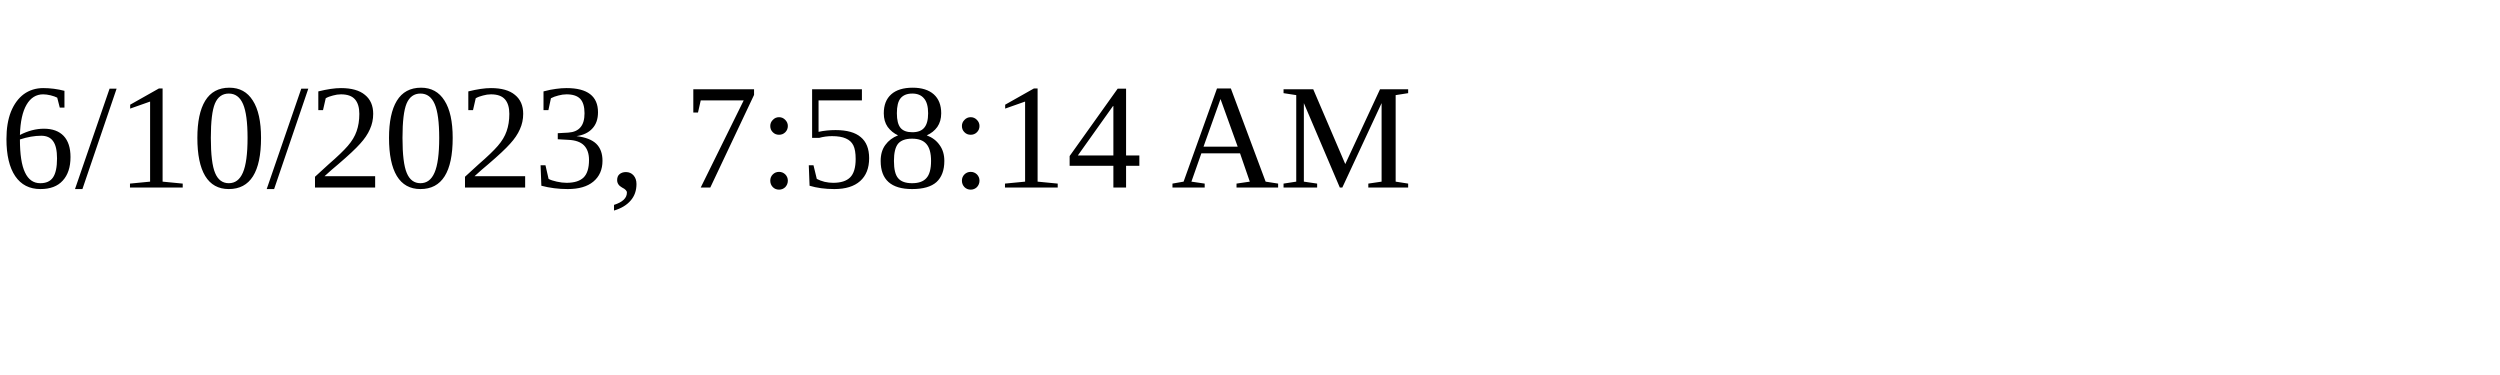
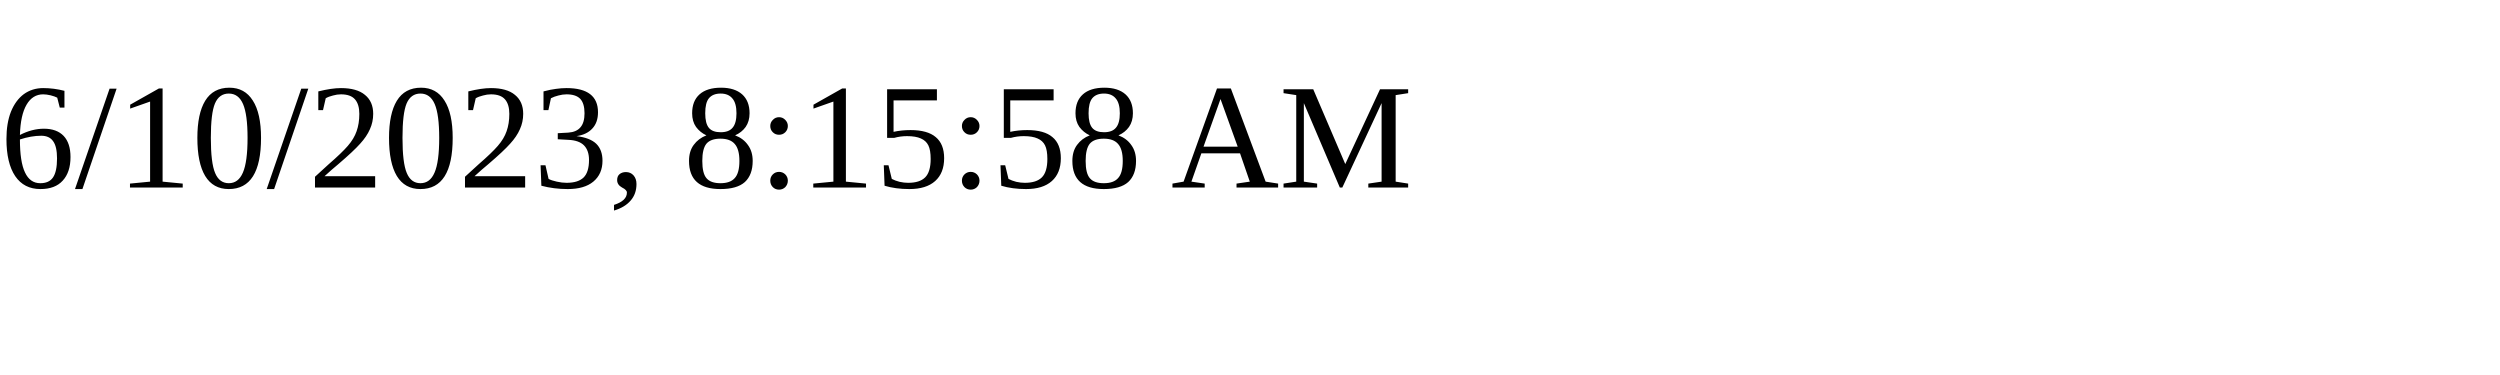
<svg xmlns="http://www.w3.org/2000/svg" height="30" width="200">
-   <text x="0" y="15">6/10/2023, 7:58:14 AM</text>
+   <text x="0" y="15">6/10/2023, 8:15:58 AM</text>
</svg>
